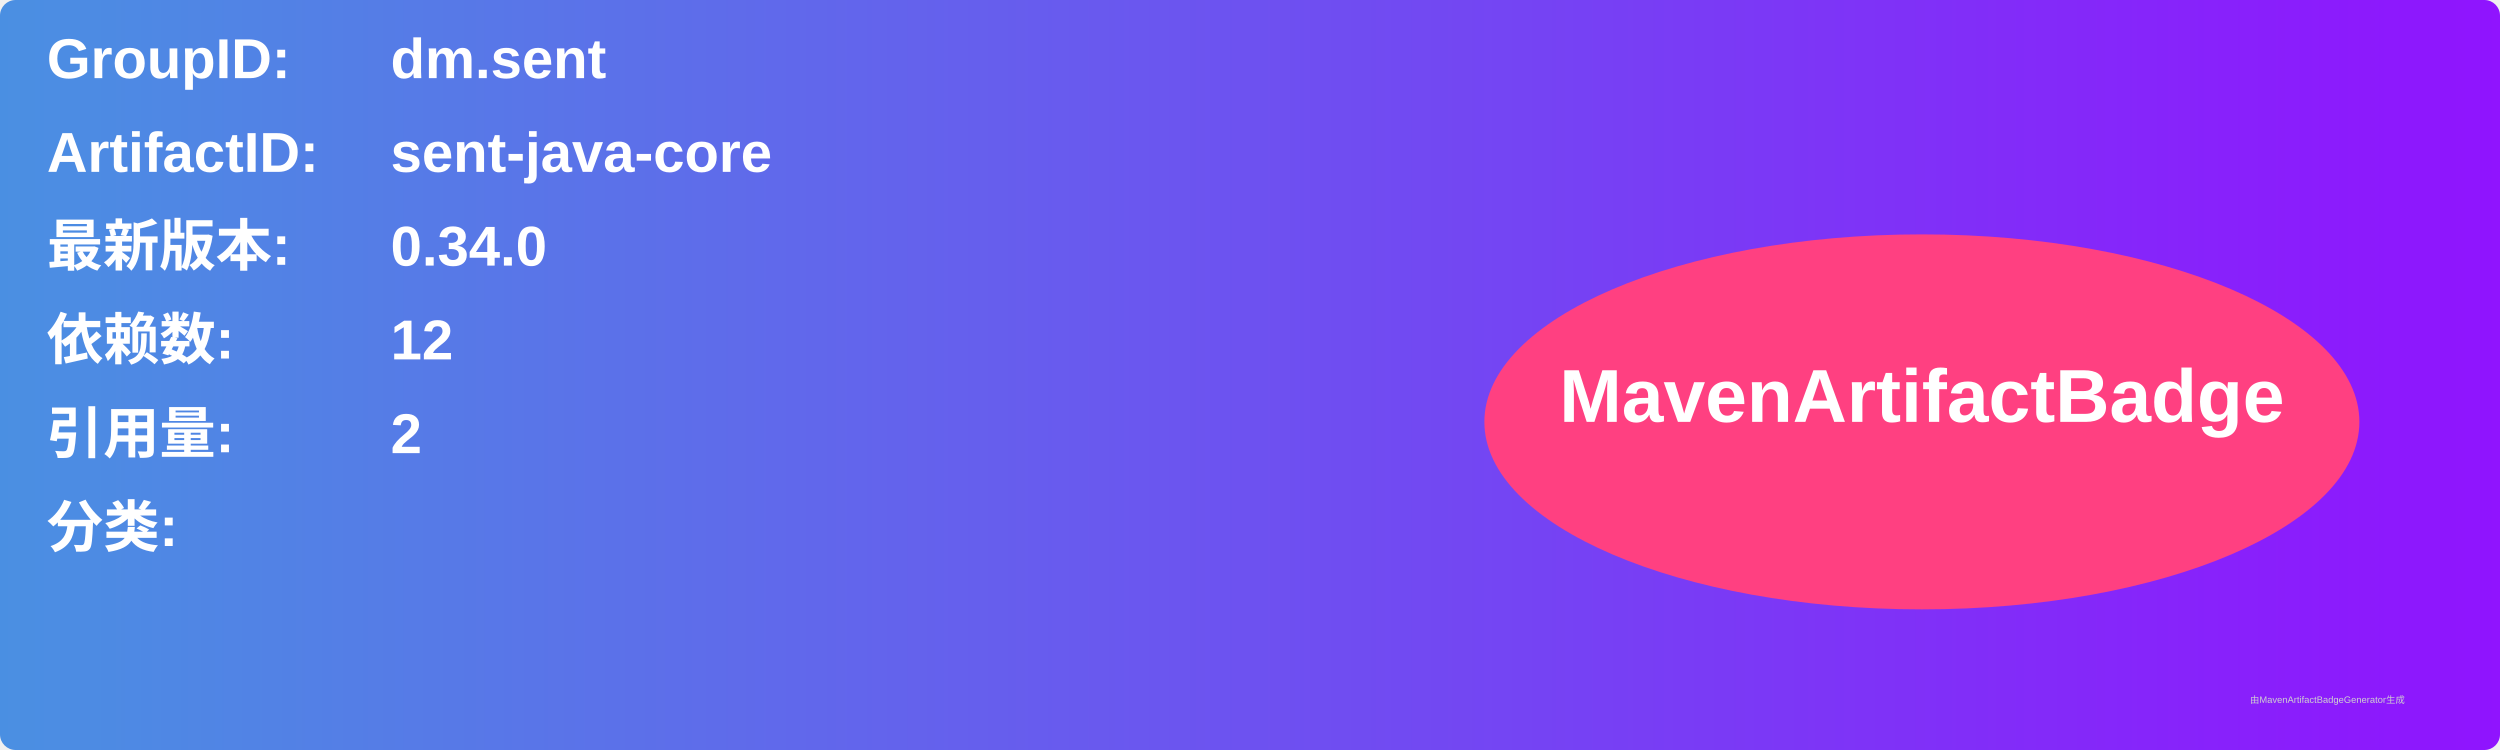
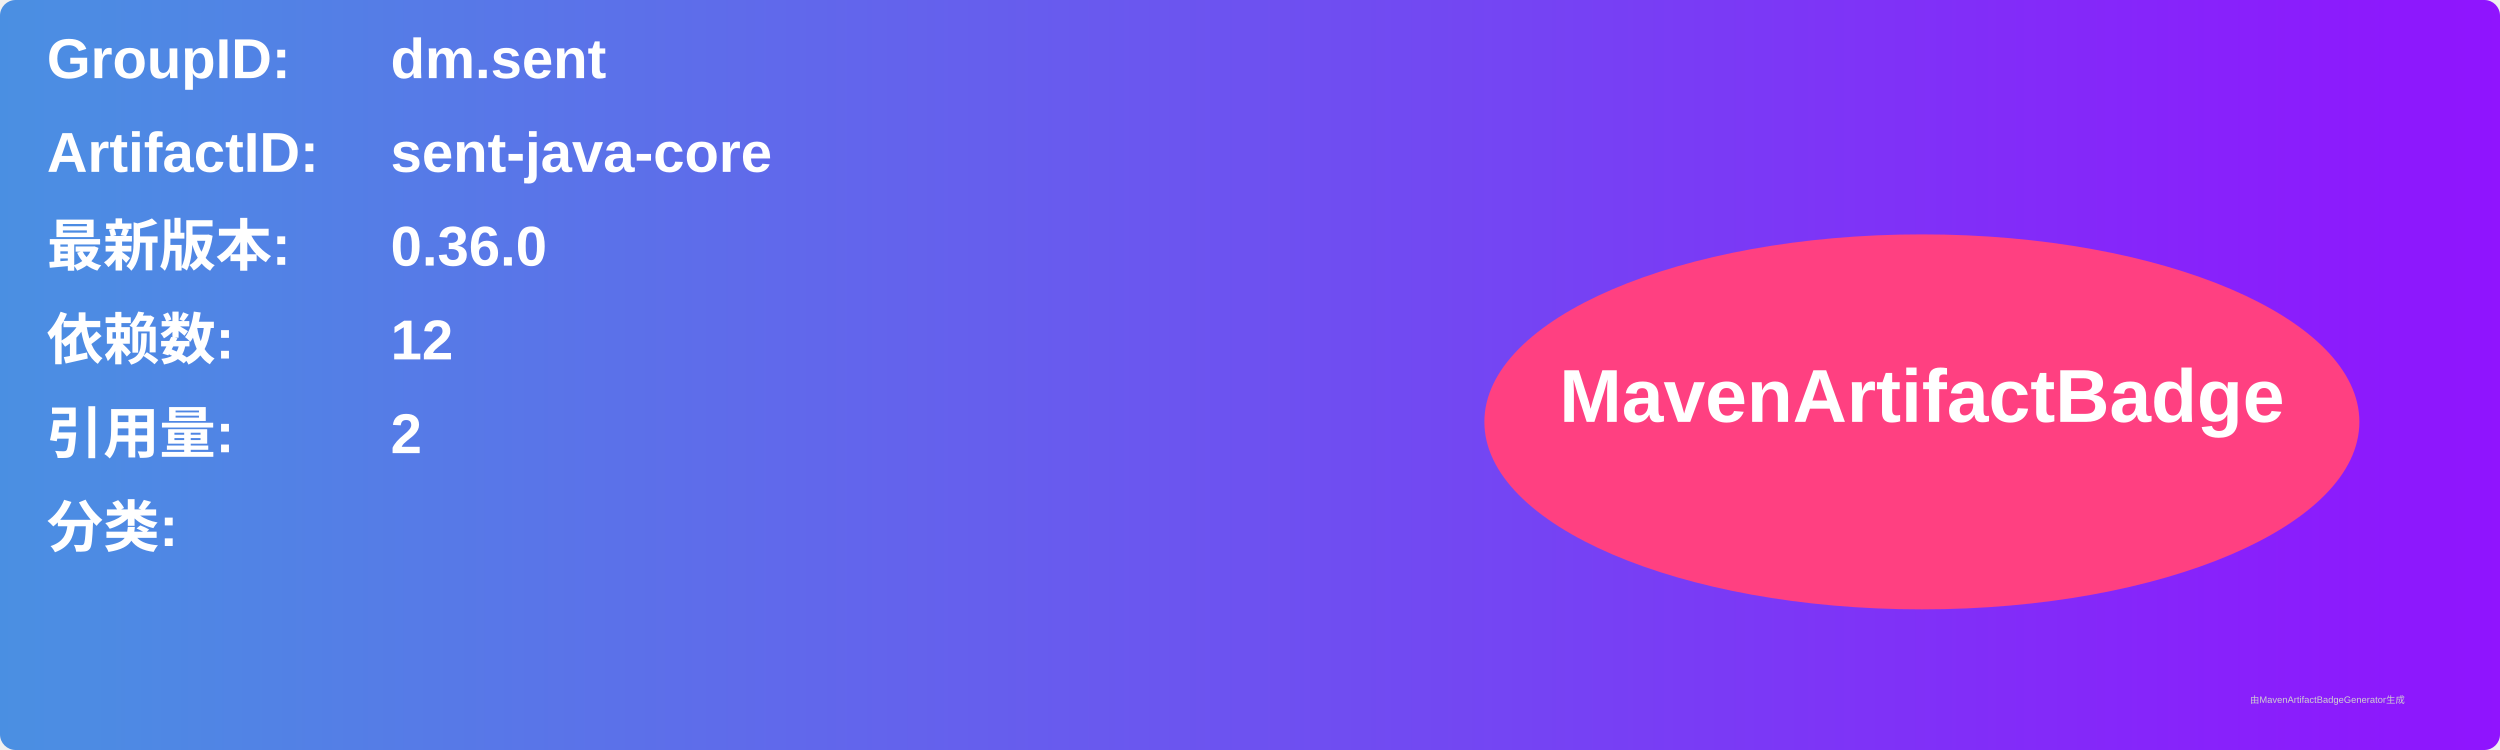
<svg xmlns="http://www.w3.org/2000/svg" width="800" height="240" viewBox="0 0 800 240">
  <linearGradient id="grad" x1="0%" y1="0%" x2="100%" y2="0%">
    <stop offset="0%" stop-color="#4a90e2" />
    <stop offset="100%" stop-color="#9013fe" />
  </linearGradient>
  <rect width="100%" height="100%" rx="5" ry="5" fill="url(#grad)" />
  <g transform="translate(15, 15)">
    <text x="0" y="10" font-family="Arial" font-size="18" fill="white" font-weight="bold" width="260">GroupID:</text>
    <text x="110" y="10" font-family="Arial" font-size="18" fill="white" font-weight="bold" width="460">dm.sent</text>
    <text x="0" y="40" font-family="Arial" font-size="18" fill="white" font-weight="bold" width="260">ArtifactID:</text>
    <text x="110" y="40" font-family="Arial" font-size="18" fill="white" font-weight="bold" width="460">sent-java-core</text>
    <text x="0" y="70" font-family="Arial" font-size="18" fill="white" font-weight="bold">最新版本:</text>
    <text x="110" y="70" font-family="Arial" font-size="18" fill="white" font-weight="bold">
-       <tspan font-weight="bold">0.34.0</tspan>
+       <tspan font-weight="bold">0.36.0</tspan>
    </text>
    <text x="0" y="100" font-family="Arial" font-size="18" fill="white" font-weight="bold">依赖数: </text>
    <text x="110" y="100" font-family="Arial" font-size="18" fill="white">
      <tspan font-weight="bold">12</tspan>
    </text>
    <text x="0" y="130" font-family="Arial" font-size="18" fill="white" font-weight="bold">引用量: </text>
    <text x="110" y="130" font-family="Arial" font-size="18" fill="white">
      <tspan font-weight="bold">2</tspan>
    </text>
    <text x="0" y="160" font-family="Arial" font-size="18" fill="white" font-weight="bold">分类:</text>
    <text x="10" y="190" font-family="Arial" font-size="10" fill="white">
      <tspan font-weight="bold" />
    </text>
    <ellipse cx="600" cy="120" rx="140" ry="60" fill="#ff4081" />
    <text x="600" y="120" text-anchor="middle" font-family="Arial" font-size="24" fill="white" font-weight="bold">MavenArtifactBadge</text>
  </g>
  <text x="720" y="225" font-family="Arial" font-size="3" fill="#d0d0d0">由MavenArtifactBadgeGenerator生成</text>
</svg>
